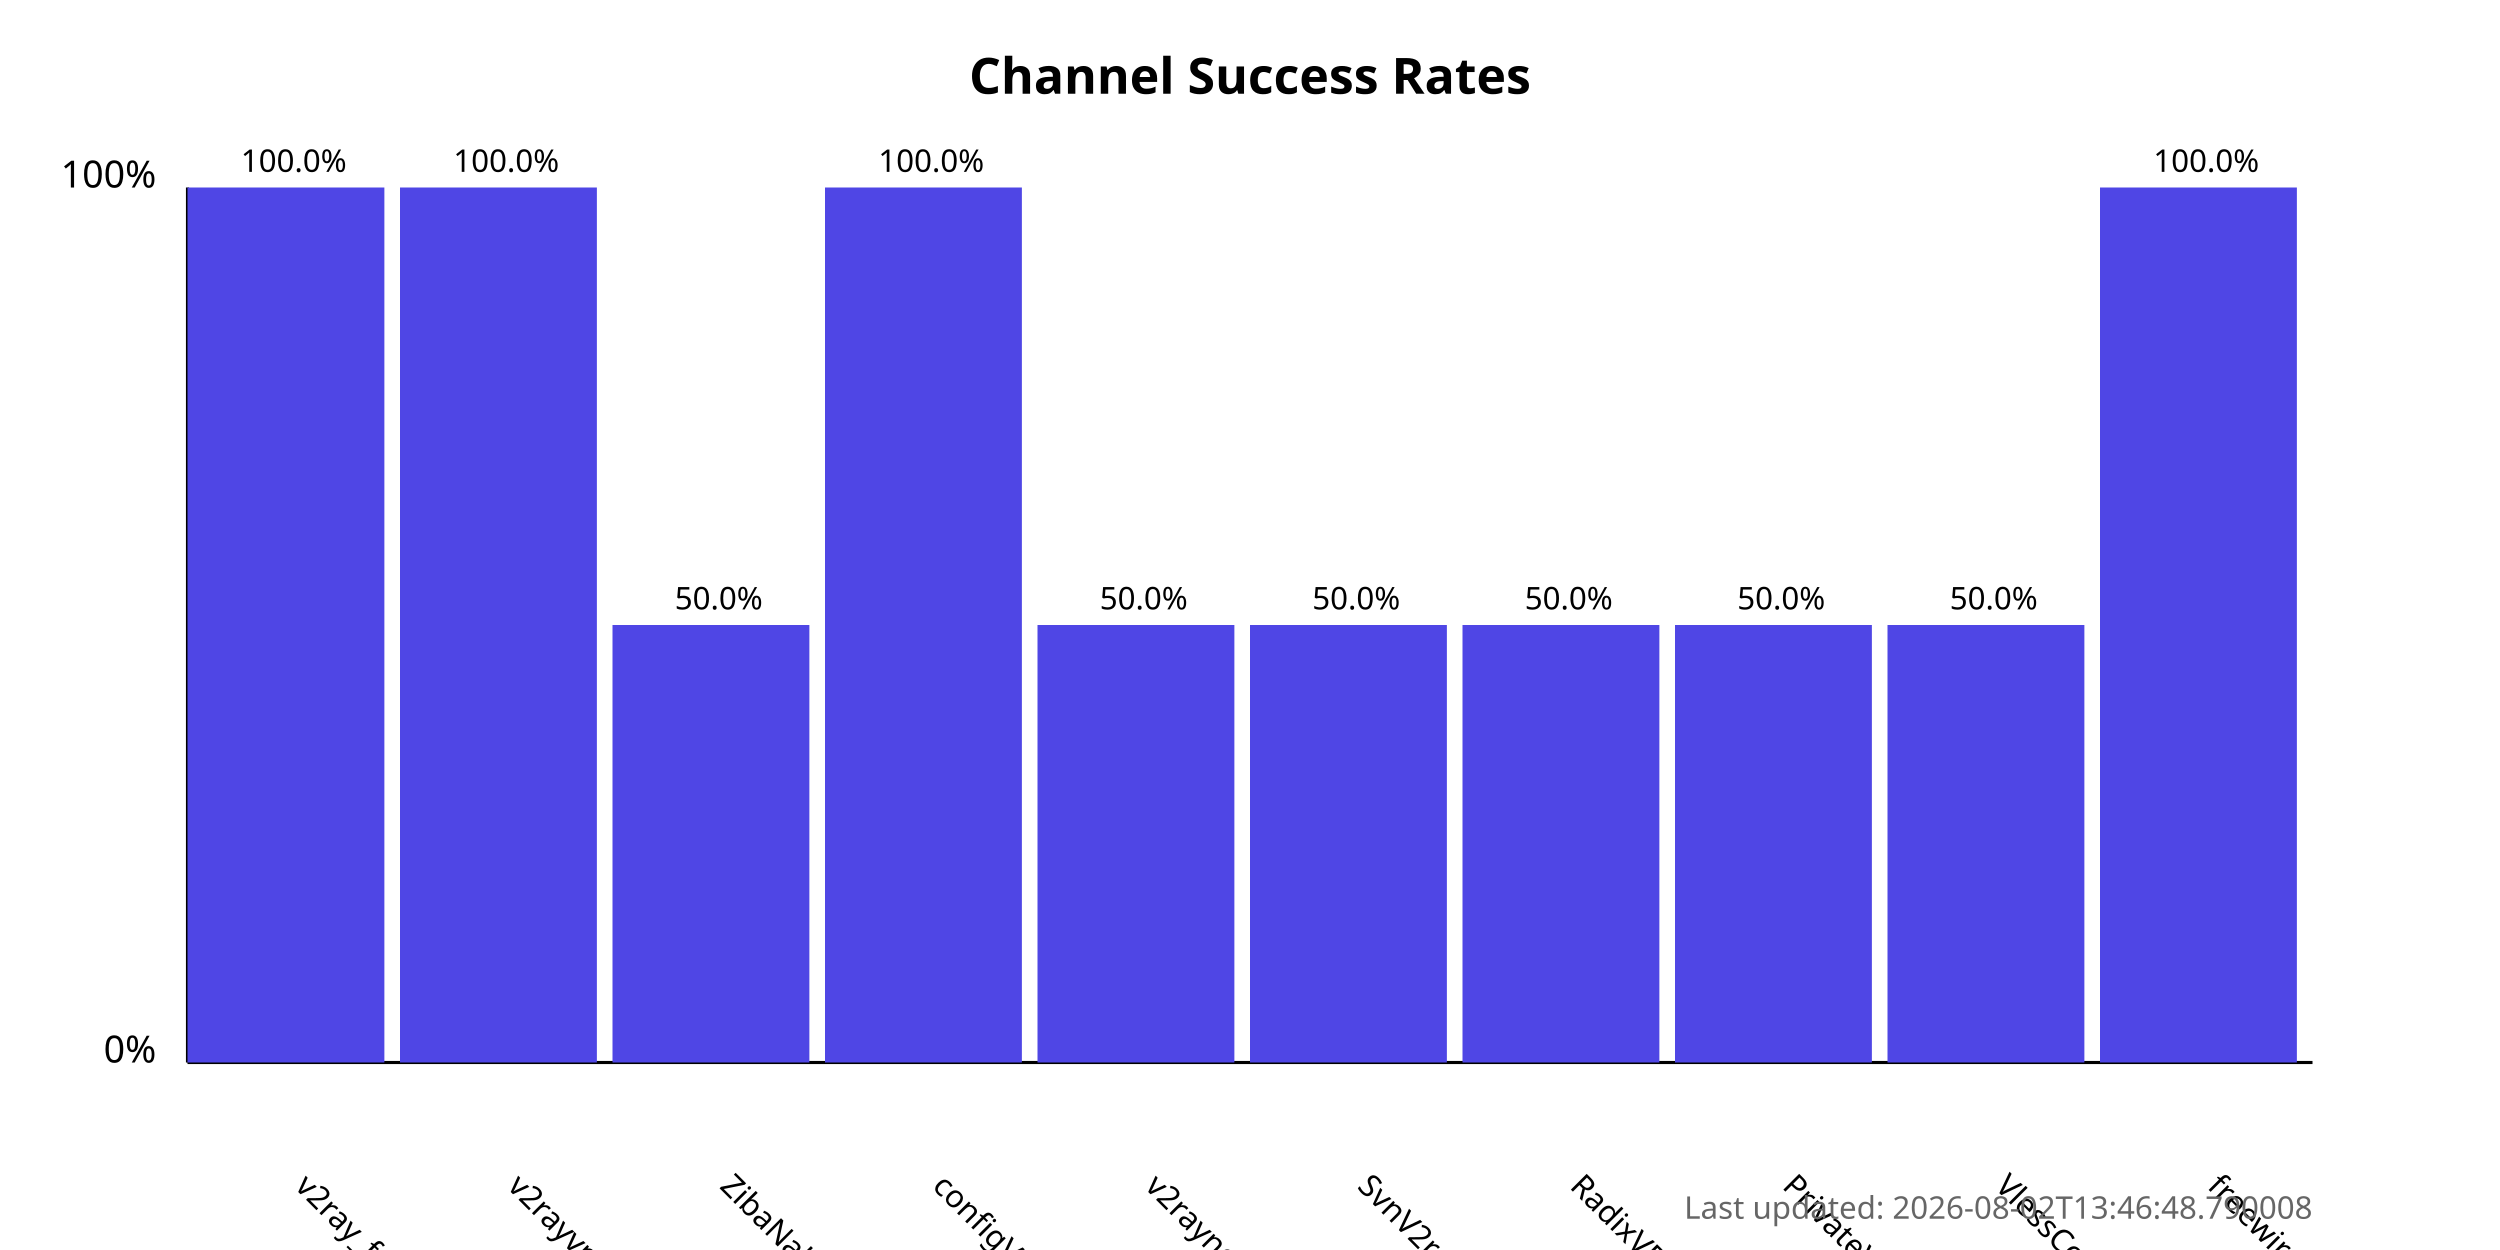
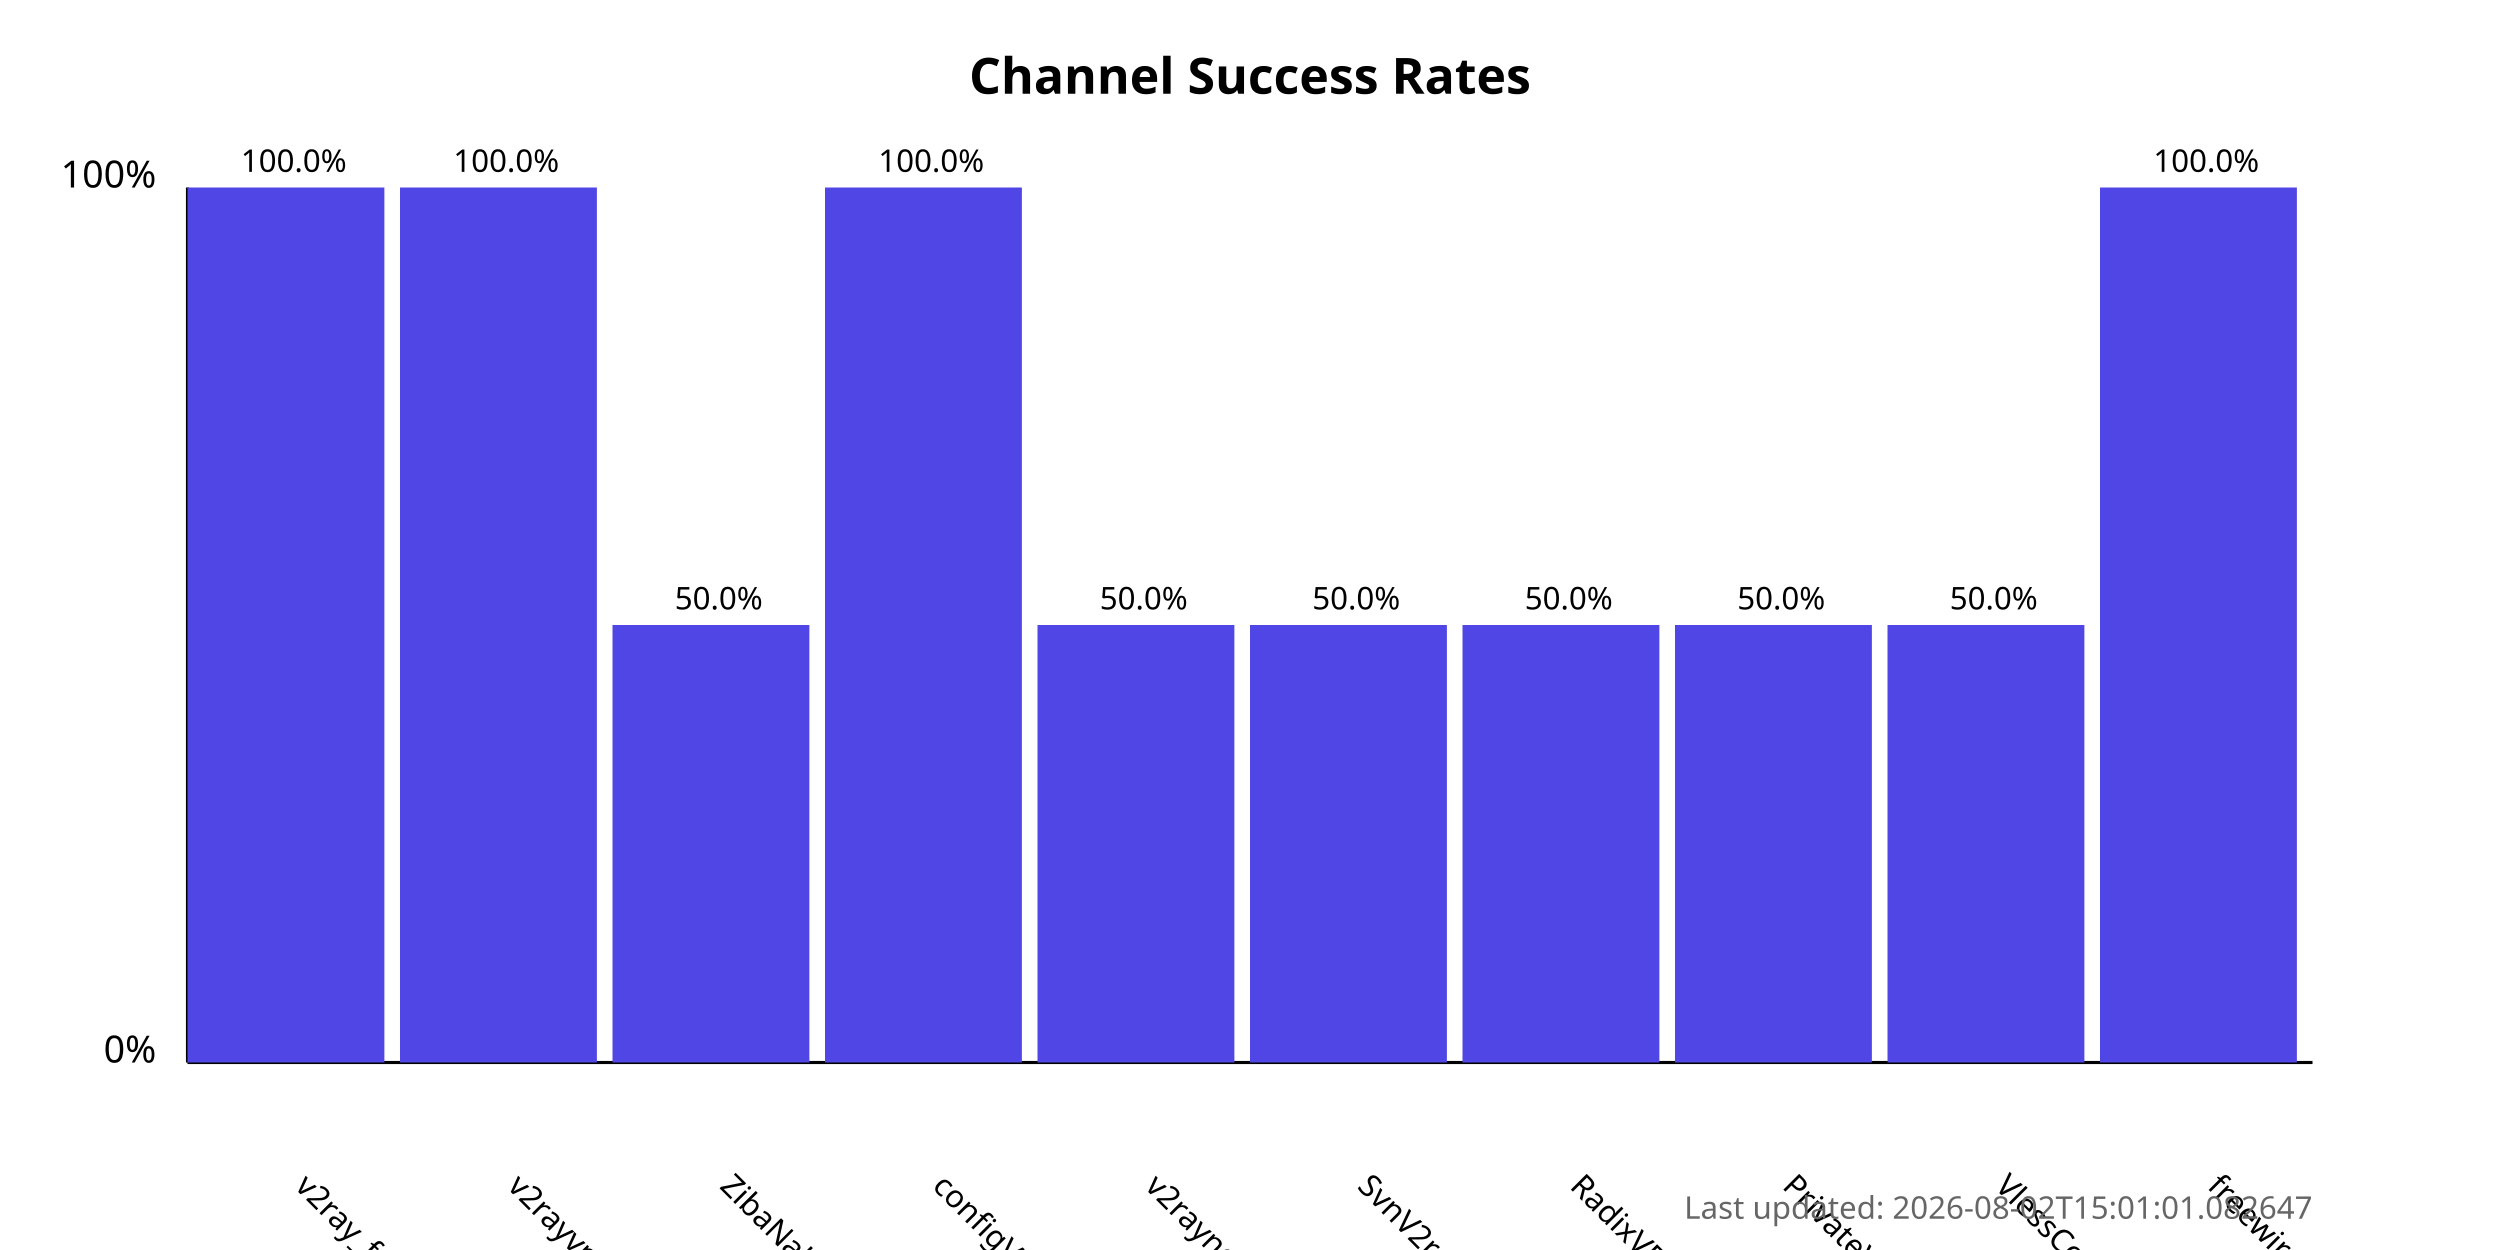
<svg xmlns="http://www.w3.org/2000/svg" width="800" height="400">
  <style>
            .chart-title { font: bold 16px sans-serif; }
            .axis-label { font: 12px sans-serif; }
            .tick-label { font: 10px sans-serif; }
            .bar { fill: #4f46e5; }
            .bar:hover { fill: #6366f1; }
            .timestamp { font: 10px sans-serif; fill: #666; }
        </style>
  <text x="400.0" y="30" text-anchor="middle" class="chart-title">
            Channel Success Rates
        </text>
  <line x1="60" y1="340" x2="60" y2="60" stroke="black" stroke-width="1" />
  <line x1="60" y1="340" x2="740" y2="340" stroke="black" stroke-width="1" />
  <text x="50" y="340" text-anchor="end" class="axis-label">0%</text>
  <text x="50" y="60" text-anchor="end" class="axis-label">100%</text>
  <g>
    <rect x="60" y="60.0" width="63.0" height="280.0" class="bar" />
    <text x="94.0" y="380" transform="rotate(45, 94.0, 380)" text-anchor="start" class="tick-label">
                v2ray_free_conf
            </text>
    <text x="94.0" y="55.0" text-anchor="middle" class="tick-label">
                100.0%
            </text>
  </g>
  <g>
    <rect x="128.0" y="60.0" width="63.0" height="280.0" class="bar" />
    <text x="162.0" y="380" transform="rotate(45, 162.0, 380)" text-anchor="start" class="tick-label">
                v2rayvpno
            </text>
    <text x="162.0" y="55.0" text-anchor="middle" class="tick-label">
                100.0%
            </text>
  </g>
  <g>
    <rect x="196.0" y="200.0" width="63.0" height="140.0" class="bar" />
    <text x="230.0" y="380" transform="rotate(45, 230.0, 380)" text-anchor="start" class="tick-label">
                ZibaNabz
            </text>
    <text x="230.0" y="195.0" text-anchor="middle" class="tick-label">
                50.0%
            </text>
  </g>
  <g>
    <rect x="264.0" y="60.0" width="63.0" height="280.0" class="bar" />
    <text x="298.0" y="380" transform="rotate(45, 298.0, 380)" text-anchor="start" class="tick-label">
                configV2rayForFree
            </text>
    <text x="298.0" y="55.0" text-anchor="middle" class="tick-label">
                100.0%
            </text>
  </g>
  <g>
    <rect x="332.0" y="200.0" width="63.0" height="140.0" class="bar" />
    <text x="366.0" y="380" transform="rotate(45, 366.0, 380)" text-anchor="start" class="tick-label">
                v2rayngvpn
            </text>
    <text x="366.0" y="195.0" text-anchor="middle" class="tick-label">
                50.0%
            </text>
  </g>
  <g>
    <rect x="400.0" y="200.0" width="63.0" height="140.0" class="bar" />
    <text x="434.0" y="380" transform="rotate(45, 434.0, 380)" text-anchor="start" class="tick-label">
                SvnV2ray
            </text>
    <text x="434.0" y="195.0" text-anchor="middle" class="tick-label">
                50.0%
            </text>
  </g>
  <g>
    <rect x="468.0" y="200.0" width="63.0" height="140.0" class="bar" />
    <text x="502.0" y="380" transform="rotate(45, 502.0, 380)" text-anchor="start" class="tick-label">
                RadixVPN
            </text>
    <text x="502.0" y="195.0" text-anchor="middle" class="tick-label">
                50.0%
            </text>
  </g>
  <g>
    <rect x="536.0" y="200.0" width="63.0" height="140.0" class="bar" />
    <text x="570.0" y="380" transform="rotate(45, 570.0, 380)" text-anchor="start" class="tick-label">
                PrivateVPNs
            </text>
    <text x="570.0" y="195.0" text-anchor="middle" class="tick-label">
                50.0%
            </text>
  </g>
  <g>
    <rect x="604.0" y="200.0" width="63.0" height="140.0" class="bar" />
    <text x="638.0" y="380" transform="rotate(45, 638.0, 380)" text-anchor="start" class="tick-label">
                VlessConfig
            </text>
    <text x="638.0" y="195.0" text-anchor="middle" class="tick-label">
                50.0%
            </text>
  </g>
  <g>
    <rect x="672.0" y="60.0" width="63.0" height="280.0" class="bar" />
    <text x="706.0" y="380" transform="rotate(45, 706.0, 380)" text-anchor="start" class="tick-label">
                freewireguard
            </text>
    <text x="706.0" y="55.0" text-anchor="middle" class="tick-label">
                100.0%
            </text>
  </g>
  <text x="740" y="390" text-anchor="end" class="timestamp">
-             Last updated: 2026-08-02T13:46:48.790008
+             Last updated: 2026-08-02T15:01:01.082647
        </text>
</svg>
